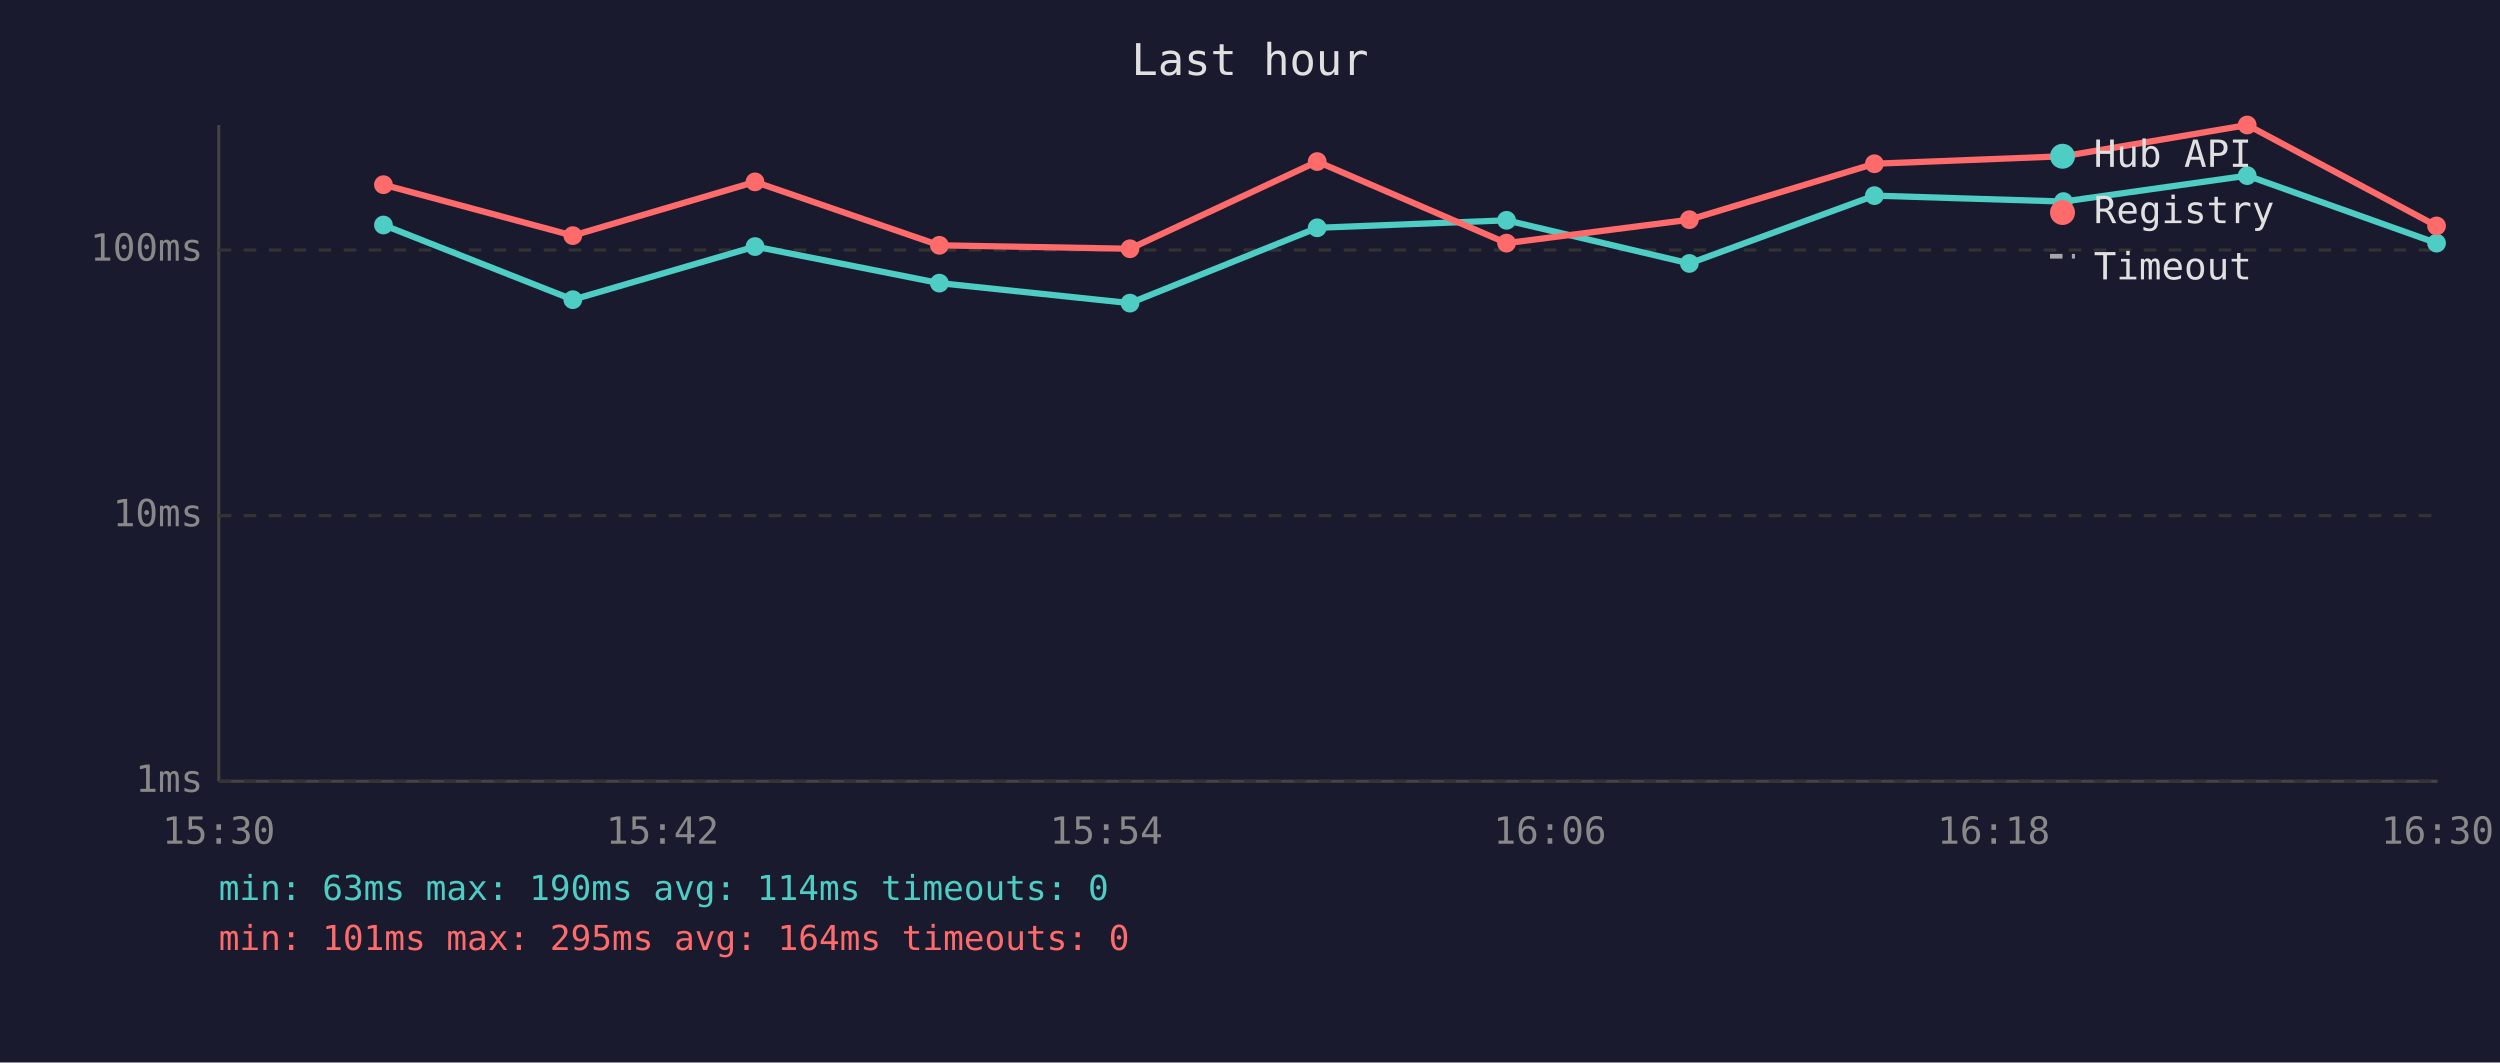
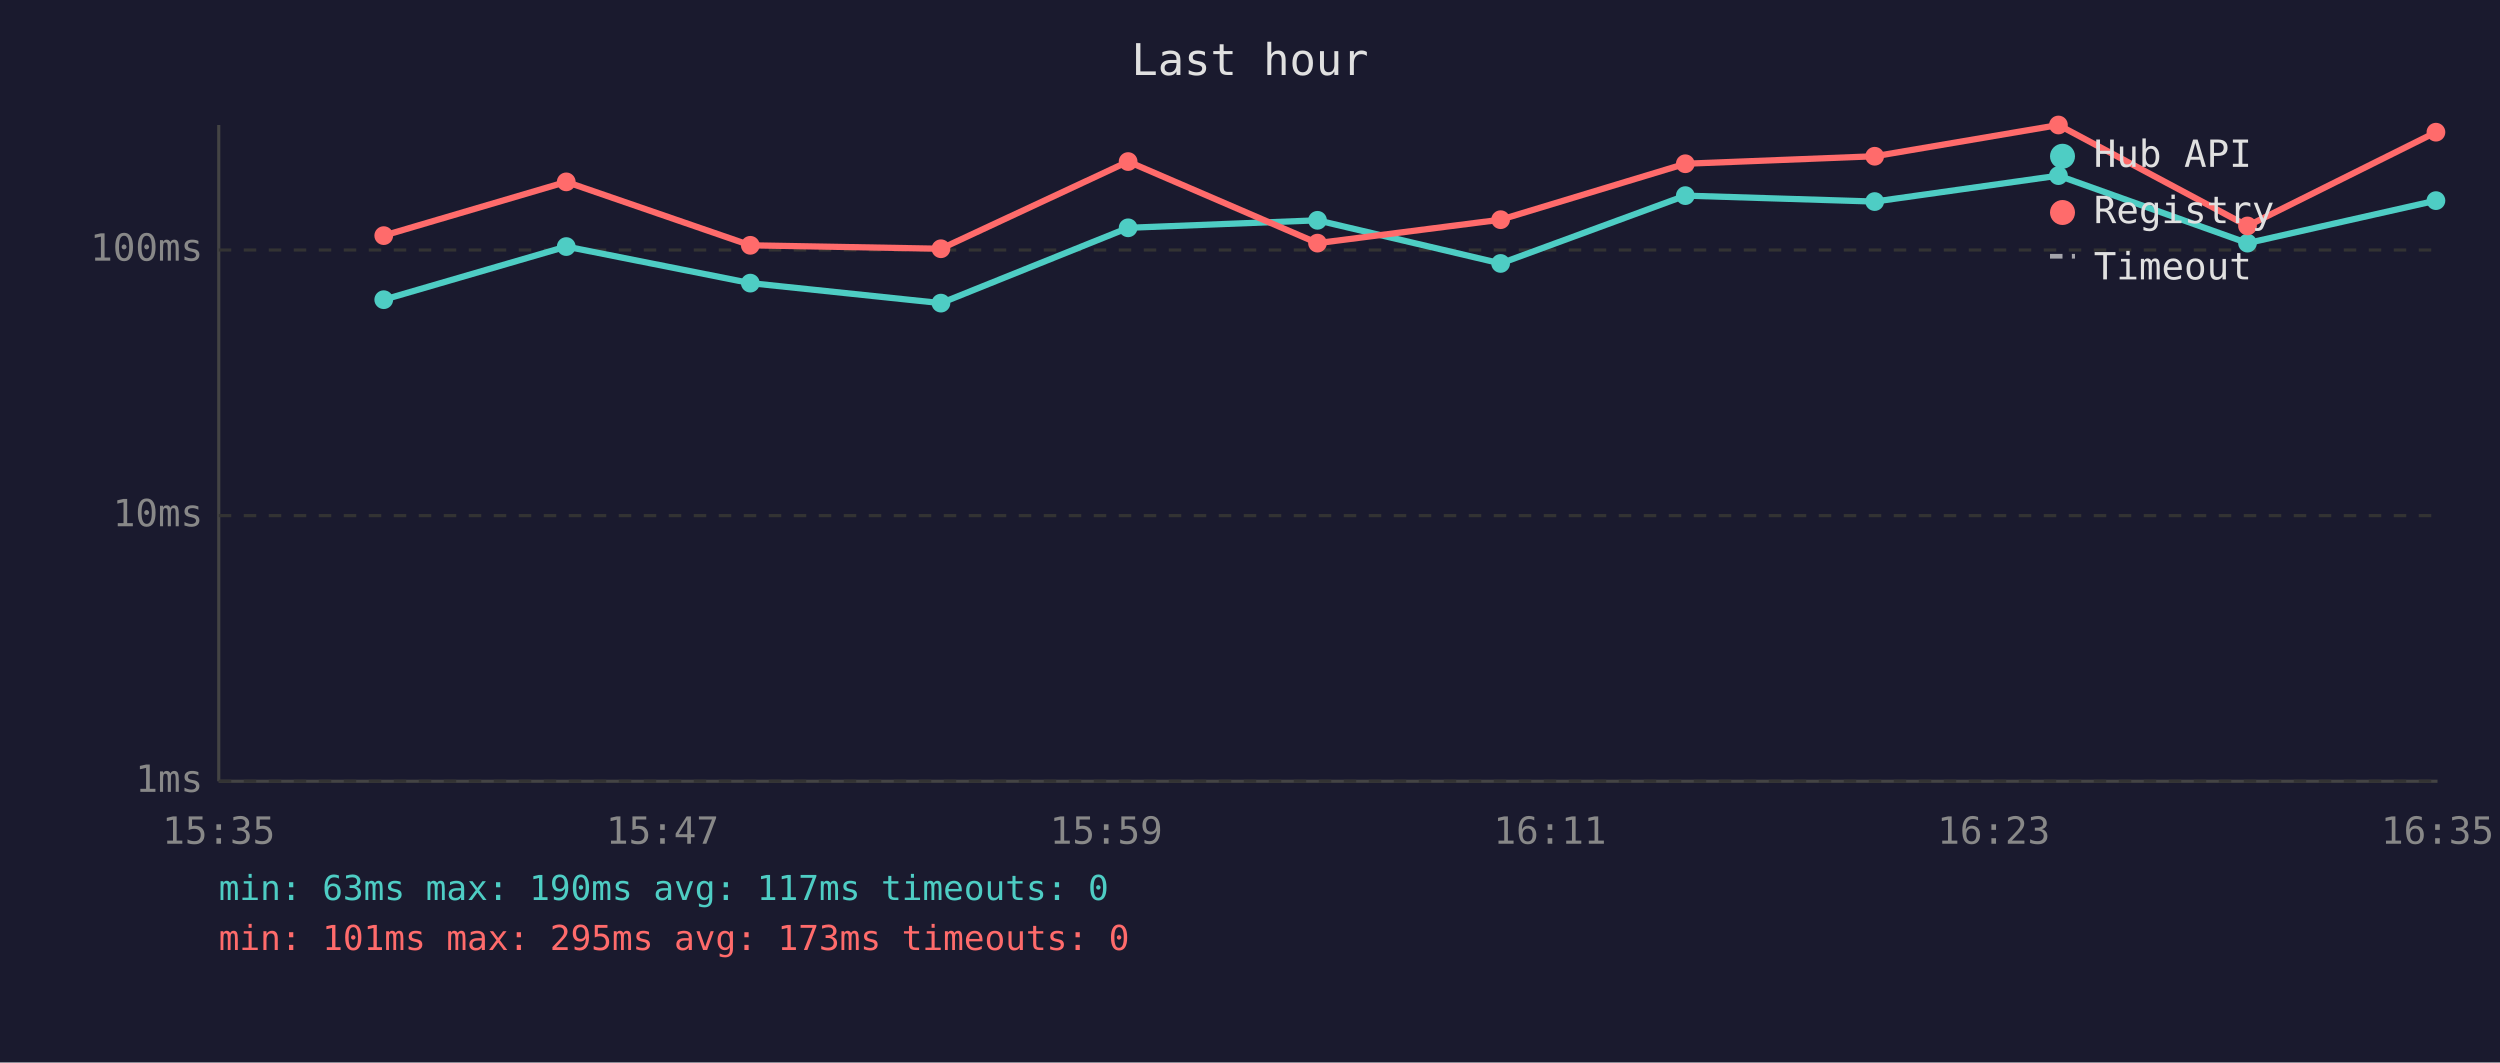
<svg xmlns="http://www.w3.org/2000/svg" viewBox="0 0 800 340" font-family="monospace" font-size="12">
  <rect width="800" height="340" fill="#1a1a2e" />
  <text x="400" y="24" fill="#e0e0e0" font-size="14" text-anchor="middle">Last hour</text>
  <line x1="70" y1="40" x2="70" y2="250" stroke="#444" stroke-width="1" />
  <line x1="70" y1="250" x2="780" y2="250" stroke="#444" stroke-width="1" />
  <line x1="70" y1="250" x2="780" y2="250" stroke="#333" stroke-width="1" stroke-dasharray="4" />
  <text x="65" y="250" fill="#888" text-anchor="end" dominant-baseline="middle">1ms</text>
  <line x1="70" y1="165" x2="780" y2="165" stroke="#333" stroke-width="1" stroke-dasharray="4" />
  <text x="65" y="165" fill="#888" text-anchor="end" dominant-baseline="middle">10ms</text>
  <line x1="70" y1="80" x2="780" y2="80" stroke="#333" stroke-width="1" stroke-dasharray="4" />
  <text x="65" y="80" fill="#888" text-anchor="end" dominant-baseline="middle">100ms</text>
-   <text x="70" y="270" fill="#888" text-anchor="middle">15:30</text>
-   <text x="212" y="270" fill="#888" text-anchor="middle">15:42</text>
-   <text x="354" y="270" fill="#888" text-anchor="middle">15:54</text>
-   <text x="496" y="270" fill="#888" text-anchor="middle">16:06</text>
-   <text x="638" y="270" fill="#888" text-anchor="middle">16:18</text>
-   <text x="780" y="270" fill="#888" text-anchor="middle">16:30</text>
-   <polyline points="122.7,72.0 183.3,95.9 241.6,78.9 300.6,90.6 361.6,97.0 421.5,72.9 482.1,70.5 540.6,84.3 599.8,62.6 660.3,64.5 719.1,56.2 779.7,77.8" fill="none" stroke="#4ecdc4" stroke-width="2" opacity="1" />
-   <circle cx="122.7" cy="72.0" r="3" fill="#4ecdc4" />
-   <circle cx="183.3" cy="95.9" r="3" fill="#4ecdc4" />
-   <circle cx="241.6" cy="78.9" r="3" fill="#4ecdc4" />
-   <circle cx="300.6" cy="90.6" r="3" fill="#4ecdc4" />
-   <circle cx="361.6" cy="97.0" r="3" fill="#4ecdc4" />
-   <circle cx="421.5" cy="72.9" r="3" fill="#4ecdc4" />
-   <circle cx="482.1" cy="70.5" r="3" fill="#4ecdc4" />
-   <circle cx="540.6" cy="84.3" r="3" fill="#4ecdc4" />
-   <circle cx="599.8" cy="62.6" r="3" fill="#4ecdc4" />
-   <circle cx="660.3" cy="64.5" r="3" fill="#4ecdc4" />
-   <circle cx="719.1" cy="56.2" r="3" fill="#4ecdc4" />
-   <circle cx="779.7" cy="77.8" r="3" fill="#4ecdc4" />
-   <polyline points="122.7,59.1 183.3,75.4 241.6,58.2 300.6,78.5 361.6,79.6 421.5,51.7 482.1,77.8 540.6,70.3 599.8,52.4 660.3,50.0 719.1,40.0 779.7,72.3" fill="none" stroke="#ff6b6b" stroke-width="2" opacity="1" />
-   <circle cx="122.7" cy="59.1" r="3" fill="#ff6b6b" />
-   <circle cx="183.3" cy="75.4" r="3" fill="#ff6b6b" />
-   <circle cx="241.6" cy="58.2" r="3" fill="#ff6b6b" />
-   <circle cx="300.6" cy="78.5" r="3" fill="#ff6b6b" />
-   <circle cx="361.6" cy="79.6" r="3" fill="#ff6b6b" />
-   <circle cx="421.5" cy="51.7" r="3" fill="#ff6b6b" />
-   <circle cx="482.1" cy="77.8" r="3" fill="#ff6b6b" />
-   <circle cx="540.6" cy="70.3" r="3" fill="#ff6b6b" />
-   <circle cx="599.8" cy="52.4" r="3" fill="#ff6b6b" />
-   <circle cx="660.3" cy="50.0" r="3" fill="#ff6b6b" />
-   <circle cx="719.1" cy="40.0" r="3" fill="#ff6b6b" />
-   <circle cx="779.7" cy="72.3" r="3" fill="#ff6b6b" />
+   <text x="70" y="270" fill="#888" text-anchor="middle">15:35</text>
+   <text x="212" y="270" fill="#888" text-anchor="middle">15:47</text>
+   <text x="354" y="270" fill="#888" text-anchor="middle">15:59</text>
+   <text x="496" y="270" fill="#888" text-anchor="middle">16:11</text>
+   <text x="638" y="270" fill="#888" text-anchor="middle">16:23</text>
+   <text x="780" y="270" fill="#888" text-anchor="middle">16:35</text>
+   <polyline points="122.8,95.9 181.2,78.9 240.1,90.6 301.1,97.0 361.0,72.9 421.6,70.5 480.2,84.3 539.3,62.6 599.9,64.5 658.7,56.2 719.2,77.8 779.5,64.2" fill="none" stroke="#4ecdc4" stroke-width="2" opacity="1" />
+   <circle cx="122.8" cy="95.9" r="3" fill="#4ecdc4" />
+   <circle cx="181.2" cy="78.9" r="3" fill="#4ecdc4" />
+   <circle cx="240.1" cy="90.6" r="3" fill="#4ecdc4" />
+   <circle cx="301.1" cy="97.0" r="3" fill="#4ecdc4" />
+   <circle cx="361.0" cy="72.9" r="3" fill="#4ecdc4" />
+   <circle cx="421.6" cy="70.5" r="3" fill="#4ecdc4" />
+   <circle cx="480.2" cy="84.3" r="3" fill="#4ecdc4" />
+   <circle cx="539.3" cy="62.6" r="3" fill="#4ecdc4" />
+   <circle cx="599.9" cy="64.5" r="3" fill="#4ecdc4" />
+   <circle cx="658.7" cy="56.2" r="3" fill="#4ecdc4" />
+   <circle cx="719.2" cy="77.8" r="3" fill="#4ecdc4" />
+   <circle cx="779.5" cy="64.2" r="3" fill="#4ecdc4" />
+   <polyline points="122.8,75.4 181.2,58.2 240.1,78.5 301.1,79.6 361.0,51.7 421.6,77.8 480.2,70.3 539.3,52.4 599.9,50.0 658.7,40.0 719.2,72.3 779.5,42.3" fill="none" stroke="#ff6b6b" stroke-width="2" opacity="1" />
+   <circle cx="122.8" cy="75.4" r="3" fill="#ff6b6b" />
+   <circle cx="181.2" cy="58.2" r="3" fill="#ff6b6b" />
+   <circle cx="240.1" cy="78.5" r="3" fill="#ff6b6b" />
+   <circle cx="301.1" cy="79.6" r="3" fill="#ff6b6b" />
+   <circle cx="361.0" cy="51.7" r="3" fill="#ff6b6b" />
+   <circle cx="421.6" cy="77.8" r="3" fill="#ff6b6b" />
+   <circle cx="480.2" cy="70.3" r="3" fill="#ff6b6b" />
+   <circle cx="539.3" cy="52.4" r="3" fill="#ff6b6b" />
+   <circle cx="599.9" cy="50.0" r="3" fill="#ff6b6b" />
+   <circle cx="658.7" cy="40.0" r="3" fill="#ff6b6b" />
+   <circle cx="719.2" cy="72.3" r="3" fill="#ff6b6b" />
+   <circle cx="779.5" cy="42.3" r="3" fill="#ff6b6b" />
  <circle cx="660" cy="50" r="4" fill="#4ecdc4" />
  <text x="670" y="50" fill="#e0e0e0" dominant-baseline="middle">Hub API</text>
  <circle cx="660" cy="68" r="4" fill="#ff6b6b" />
  <text x="670" y="68" fill="#e0e0e0" dominant-baseline="middle">Registry</text>
  <line x1="656" y1="82" x2="664" y2="82" stroke="#e0e0e0" stroke-width="1.5" stroke-dasharray="4,3" opacity="0.7" />
  <text x="670" y="86" fill="#e0e0e0" dominant-baseline="middle">Timeout</text>
-   <text x="70" y="288" fill="#4ecdc4" font-size="11">min: 63ms  max: 190ms  avg: 114ms  timeouts: 0</text>
-   <text x="70" y="304" fill="#ff6b6b" font-size="11">min: 101ms  max: 295ms  avg: 164ms  timeouts: 0</text>
+   <text x="70" y="288" fill="#4ecdc4" font-size="11">min: 63ms  max: 190ms  avg: 117ms  timeouts: 0</text>
+   <text x="70" y="304" fill="#ff6b6b" font-size="11">min: 101ms  max: 295ms  avg: 173ms  timeouts: 0</text>
</svg>
